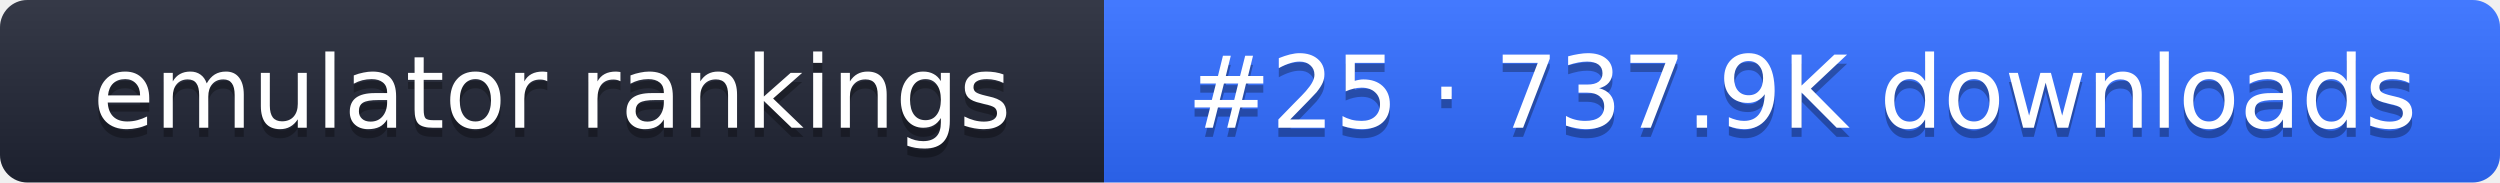
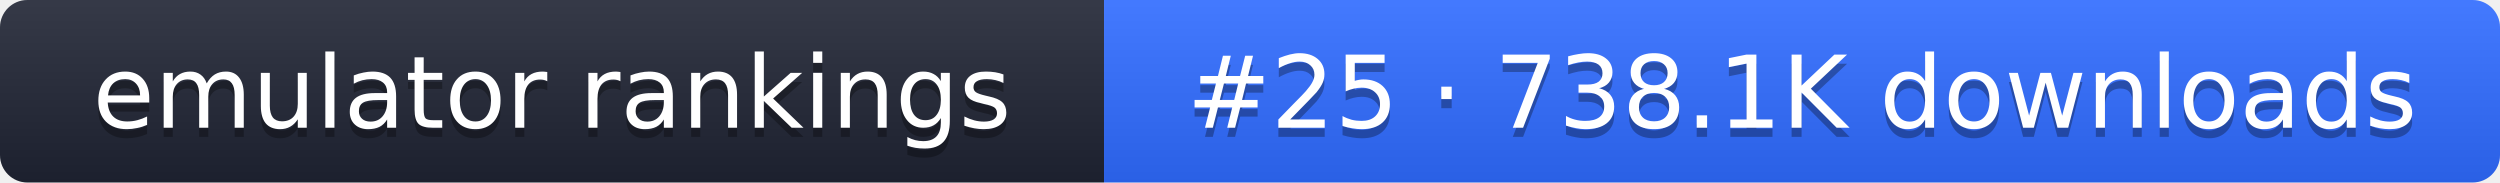
- <svg xmlns="http://www.w3.org/2000/svg" width="274" height="20" role="img" aria-label="emulator rankings: #25 · 737.9K downloads">
+ <svg xmlns="http://www.w3.org/2000/svg" width="274" height="20" role="img" aria-label="emulator rankings: #25 · 738.1K downloads">
  <linearGradient id="g" x2="0" y2="100%">
    <stop offset="0" stop-color="#fff" stop-opacity=".1" />
    <stop offset="1" stop-opacity=".1" />
  </linearGradient>
  <clipPath id="r">
    <rect width="274" height="20" rx="3" fill="#fff" />
  </clipPath>
  <g clip-path="url(#r)">
    <rect width="121" height="20" fill="#1f2433" />
    <rect x="121" width="153" height="20" fill="#2f6bff" />
    <rect width="274" height="20" fill="url(#g)" />
  </g>
  <g fill="#fff" text-anchor="middle" font-family="Verdana,DejaVu Sans,sans-serif" font-size="11">
    <text x="60.5" y="15" fill="#010101" fill-opacity=".3">emulator rankings</text>
    <text x="60.5" y="14">emulator rankings</text>
-     <text x="197.5" y="15" fill="#010101" fill-opacity=".3">#25 · 737.9K downloads</text>
-     <text x="197.5" y="14">#25 · 737.9K downloads</text>
+     <text x="197.5" y="15" fill="#010101" fill-opacity=".3">#25 · 738.1K downloads</text>
+     <text x="197.5" y="14">#25 · 738.1K downloads</text>
  </g>
</svg>
